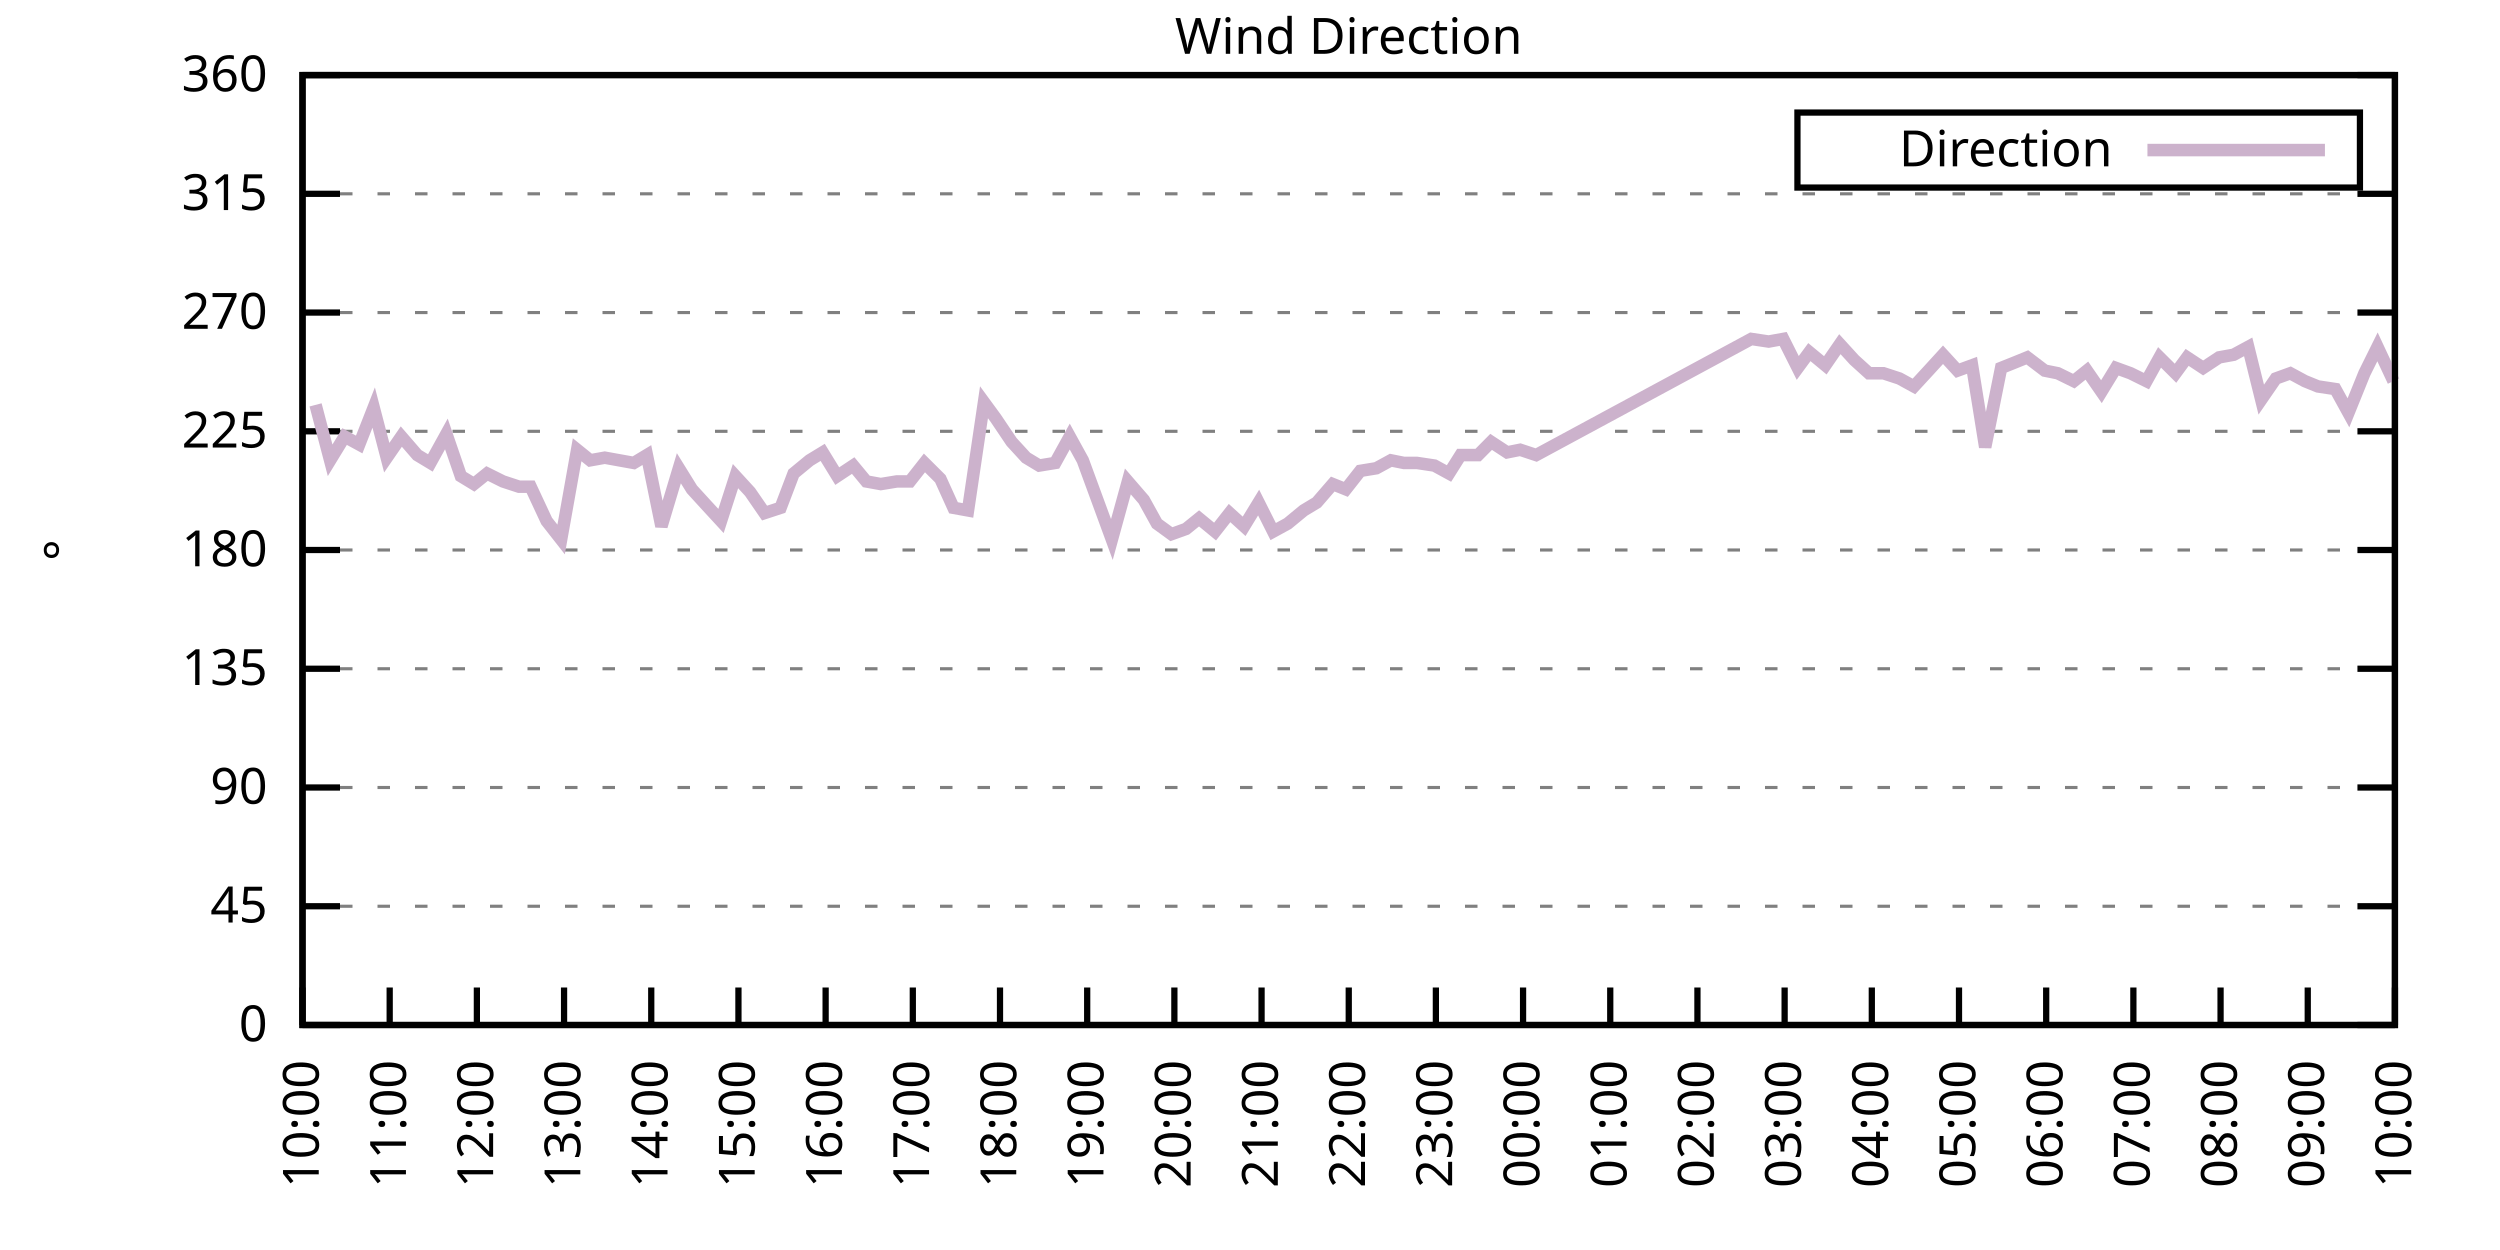
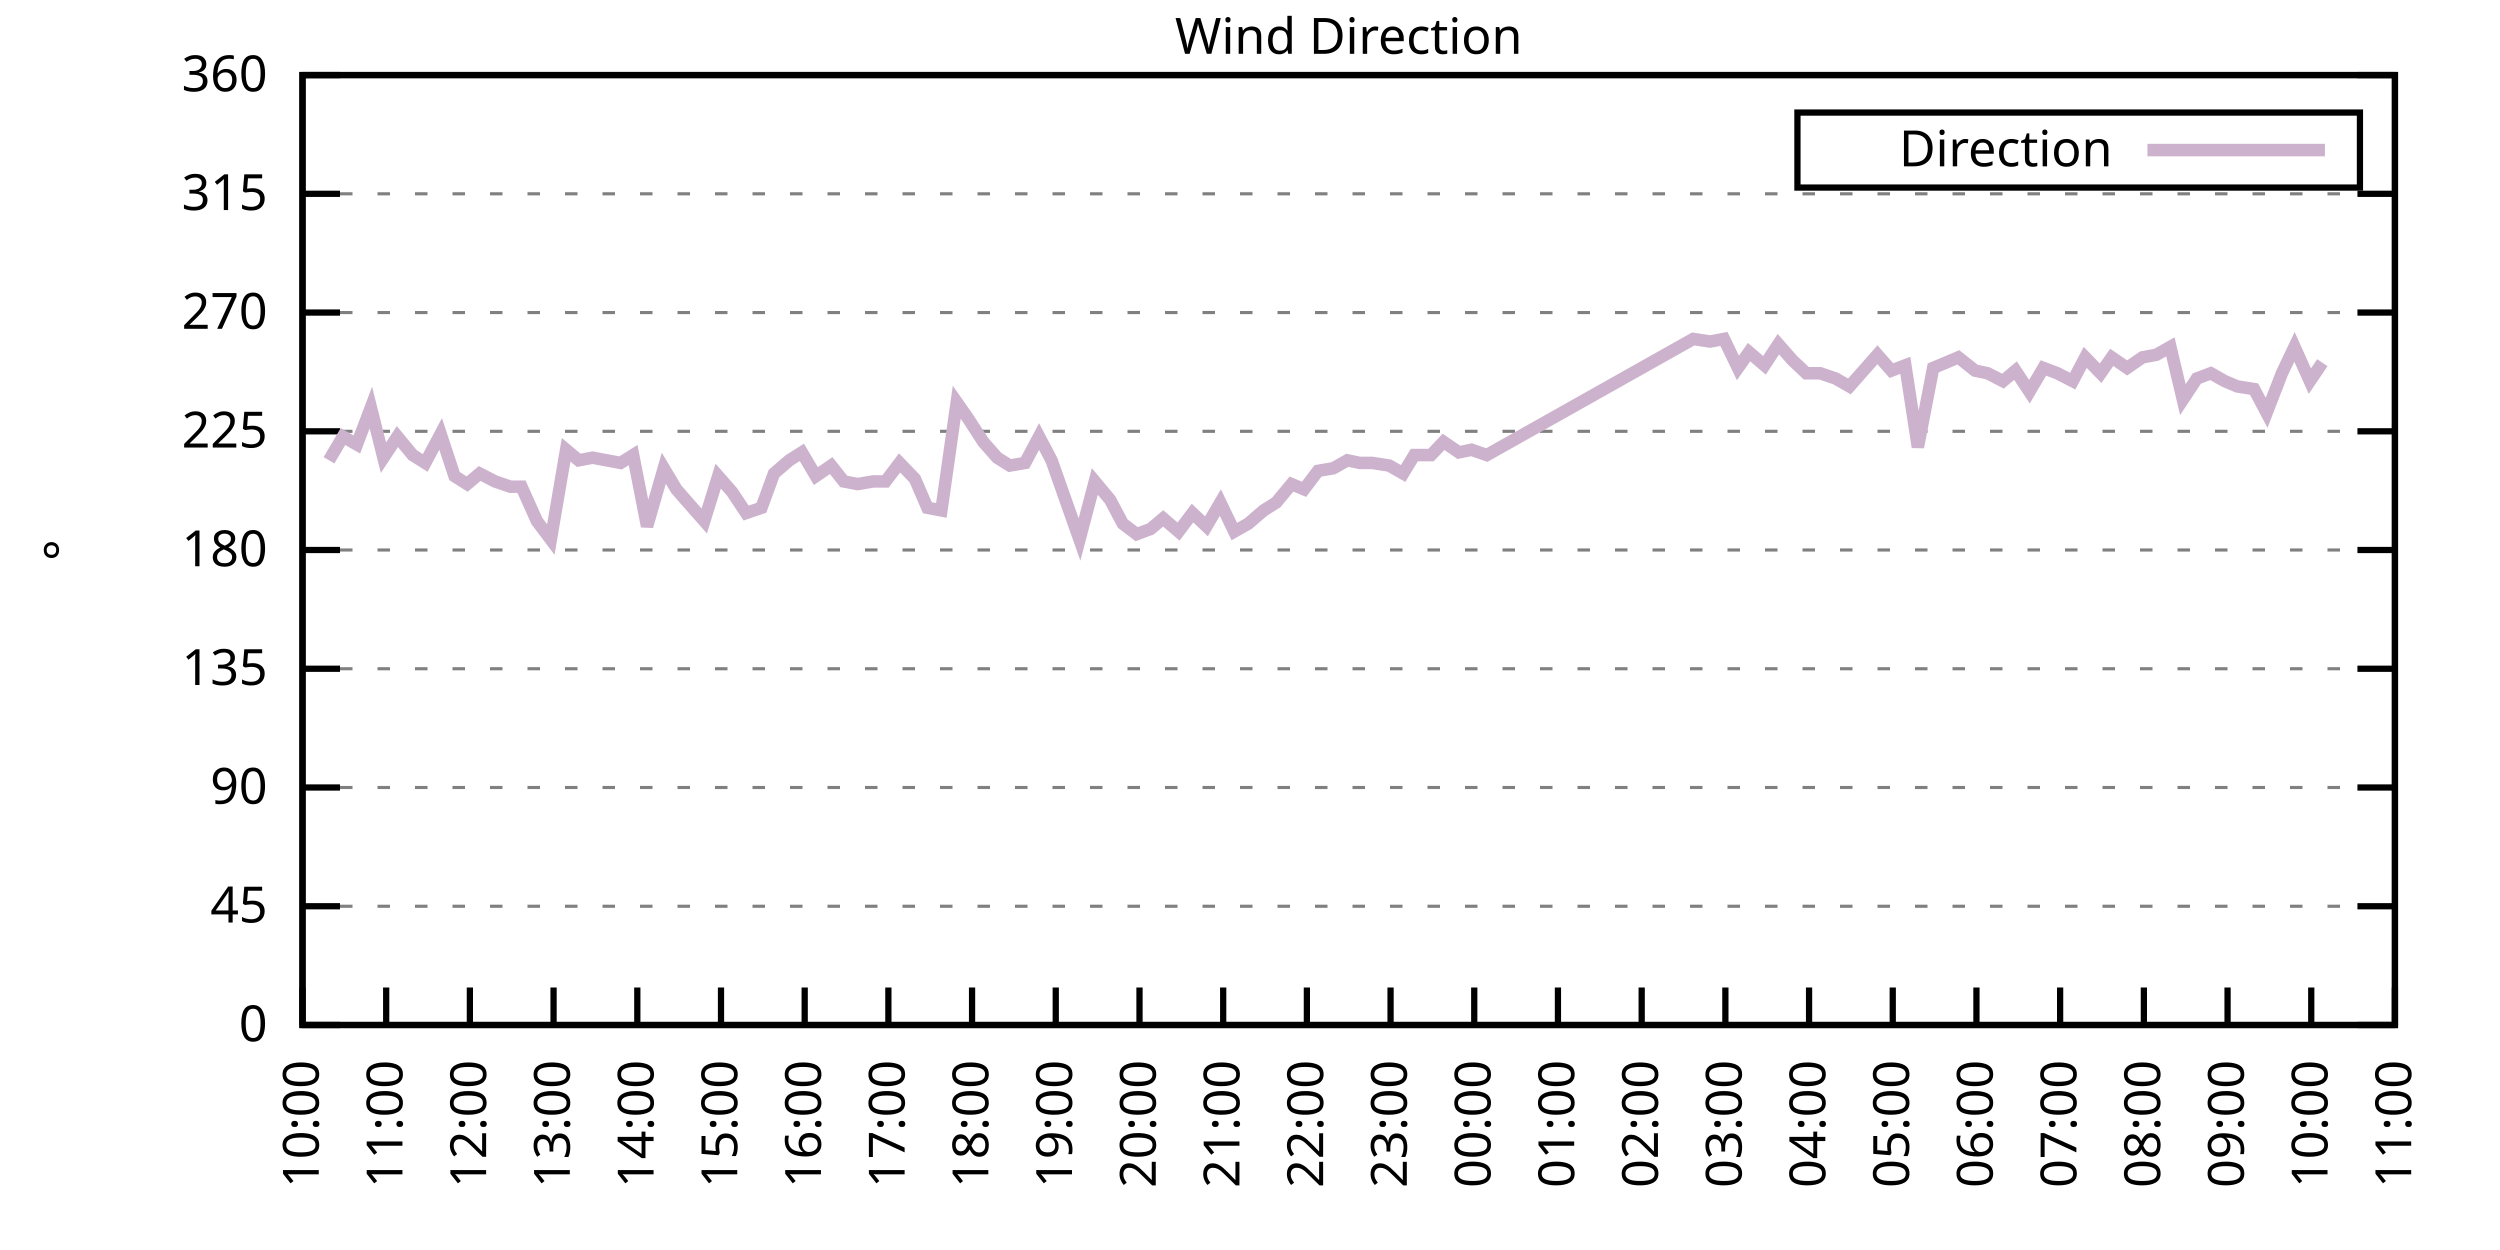
<svg xmlns="http://www.w3.org/2000/svg" xmlns:xlink="http://www.w3.org/1999/xlink" width="400" height="200" viewBox="0 0 400 200">
  <g id="gnuplot_canvas">
    <rect x="0" y="0" width="400" height="200" fill="none" />
    <defs>
      <circle id="gpDot" r="0.5" stroke-width="0.5" stroke="currentColor" />
      <path id="gpPt0" stroke-width="0.333" stroke="currentColor" d="M-1,0 h2 M0,-1 v2" />
      <path id="gpPt1" stroke-width="0.333" stroke="currentColor" d="M-1,-1 L1,1 M1,-1 L-1,1" />
      <path id="gpPt2" stroke-width="0.333" stroke="currentColor" d="M-1,0 L1,0 M0,-1 L0,1 M-1,-1 L1,1 M-1,1 L1,-1" />
      <rect id="gpPt3" stroke-width="0.333" stroke="currentColor" x="-1" y="-1" width="2" height="2" />
      <rect id="gpPt4" stroke-width="0.333" stroke="currentColor" fill="currentColor" x="-1" y="-1" width="2" height="2" />
      <circle id="gpPt5" stroke-width="0.333" stroke="currentColor" cx="0" cy="0" r="1" />
      <use xlink:href="#gpPt5" id="gpPt6" fill="currentColor" stroke="none" />
      <path id="gpPt7" stroke-width="0.333" stroke="currentColor" d="M0,-1.33 L-1.33,0.67 L1.33,0.67 z" />
      <use xlink:href="#gpPt7" id="gpPt8" fill="currentColor" stroke="none" />
      <use xlink:href="#gpPt7" id="gpPt9" stroke="currentColor" transform="rotate(180)" />
      <use xlink:href="#gpPt9" id="gpPt10" fill="currentColor" stroke="none" />
      <use xlink:href="#gpPt3" id="gpPt11" stroke="currentColor" transform="rotate(45)" />
      <use xlink:href="#gpPt11" id="gpPt12" fill="currentColor" stroke="none" />
      <path id="gpPt13" stroke-width="0.333" stroke="currentColor" d="M0,1.330 L1.265,0.411 L0.782,-1.067 L-0.782,-1.076 L-1.265,0.411 z" />
      <use xlink:href="#gpPt13" id="gpPt14" fill="currentColor" stroke="none" />
      <filter id="textbox" filterUnits="objectBoundingBox" x="0" y="0" height="1" width="1">
        <feFlood flood-color="white" flood-opacity="1" result="bgnd" />
        <feComposite in="SourceGraphic" in2="bgnd" operator="atop" />
      </filter>
      <filter id="greybox" filterUnits="objectBoundingBox" x="0" y="0" height="1" width="1">
        <feFlood flood-color="lightgrey" flood-opacity="1" result="grey" />
        <feComposite in="SourceGraphic" in2="grey" operator="atop" />
      </filter>
    </defs>
    <g fill="none" color="white" stroke="currentColor" stroke-width="1.00" stroke-linecap="butt" stroke-linejoin="miter">
</g>
    <g fill="none" color="black" stroke="currentColor" stroke-width="1.00" stroke-linecap="butt" stroke-linejoin="miter">
      <g stroke="none" shape-rendering="crispEdges">
        <polygon fill="rgb(255, 255, 255)" points="48.40,164.00 383.18,164.00 383.18,12.02 48.40,12.02 " />
      </g>
    </g>
    <g fill="none" color="black" stroke="currentColor" stroke-width="1.00" stroke-linecap="butt" stroke-linejoin="miter">
</g>
    <g fill="none" color="black" stroke="black" stroke-width="0.50" stroke-linecap="butt" stroke-linejoin="miter">
</g>
    <g fill="none" color="gray" stroke="currentColor" stroke-width="0.50" stroke-linecap="butt" stroke-linejoin="miter">
      <path stroke="gray" stroke-dasharray="2,4" class="gridline" d="M48.40,164.00 L383.19,164.00  " />
    </g>
    <g fill="none" color="gray" stroke="gray" stroke-width="1.00" stroke-linecap="butt" stroke-linejoin="miter">
</g>
    <g fill="none" color="black" stroke="currentColor" stroke-width="1.00" stroke-linecap="butt" stroke-linejoin="miter">
      <path stroke="black" d="M48.40,164.00 L54.40,164.00 M383.19,164.00 L377.19,164.00  " />
      <g transform="translate(42.80,166.60)" stroke="none" fill="black" font-family="Sans" font-size="8.00" text-anchor="end">
        <text>
          <tspan font-family="Sans"> 0</tspan>
        </text>
      </g>
    </g>
    <g fill="none" color="black" stroke="currentColor" stroke-width="1.00" stroke-linecap="butt" stroke-linejoin="miter">
</g>
    <g fill="none" color="black" stroke="black" stroke-width="0.50" stroke-linecap="butt" stroke-linejoin="miter">
</g>
    <g fill="none" color="gray" stroke="currentColor" stroke-width="0.50" stroke-linecap="butt" stroke-linejoin="miter">
      <path stroke="gray" stroke-dasharray="2,4" class="gridline" d="M48.40,145.00 L383.19,145.00  " />
    </g>
    <g fill="none" color="gray" stroke="gray" stroke-width="1.00" stroke-linecap="butt" stroke-linejoin="miter">
</g>
    <g fill="none" color="black" stroke="currentColor" stroke-width="1.00" stroke-linecap="butt" stroke-linejoin="miter">
      <path stroke="black" d="M48.40,145.00 L54.40,145.00 M383.19,145.00 L377.19,145.00  " />
      <g transform="translate(42.80,147.60)" stroke="none" fill="black" font-family="Sans" font-size="8.00" text-anchor="end">
        <text>
          <tspan font-family="Sans"> 45</tspan>
        </text>
      </g>
    </g>
    <g fill="none" color="black" stroke="currentColor" stroke-width="1.00" stroke-linecap="butt" stroke-linejoin="miter">
</g>
    <g fill="none" color="black" stroke="black" stroke-width="0.50" stroke-linecap="butt" stroke-linejoin="miter">
</g>
    <g fill="none" color="gray" stroke="currentColor" stroke-width="0.50" stroke-linecap="butt" stroke-linejoin="miter">
      <path stroke="gray" stroke-dasharray="2,4" class="gridline" d="M48.40,126.00 L383.19,126.00  " />
    </g>
    <g fill="none" color="gray" stroke="gray" stroke-width="1.00" stroke-linecap="butt" stroke-linejoin="miter">
</g>
    <g fill="none" color="black" stroke="currentColor" stroke-width="1.00" stroke-linecap="butt" stroke-linejoin="miter">
      <path stroke="black" d="M48.40,126.00 L54.40,126.00 M383.19,126.00 L377.19,126.00  " />
      <g transform="translate(42.80,128.60)" stroke="none" fill="black" font-family="Sans" font-size="8.00" text-anchor="end">
        <text>
          <tspan font-family="Sans"> 90</tspan>
        </text>
      </g>
    </g>
    <g fill="none" color="black" stroke="currentColor" stroke-width="1.00" stroke-linecap="butt" stroke-linejoin="miter">
</g>
    <g fill="none" color="black" stroke="black" stroke-width="0.50" stroke-linecap="butt" stroke-linejoin="miter">
</g>
    <g fill="none" color="gray" stroke="currentColor" stroke-width="0.50" stroke-linecap="butt" stroke-linejoin="miter">
      <path stroke="gray" stroke-dasharray="2,4" class="gridline" d="M48.40,107.00 L383.19,107.00  " />
    </g>
    <g fill="none" color="gray" stroke="gray" stroke-width="1.00" stroke-linecap="butt" stroke-linejoin="miter">
</g>
    <g fill="none" color="black" stroke="currentColor" stroke-width="1.00" stroke-linecap="butt" stroke-linejoin="miter">
      <path stroke="black" d="M48.40,107.00 L54.40,107.00 M383.19,107.00 L377.19,107.00  " />
      <g transform="translate(42.80,109.60)" stroke="none" fill="black" font-family="Sans" font-size="8.00" text-anchor="end">
        <text>
          <tspan font-family="Sans"> 135</tspan>
        </text>
      </g>
    </g>
    <g fill="none" color="black" stroke="currentColor" stroke-width="1.00" stroke-linecap="butt" stroke-linejoin="miter">
</g>
    <g fill="none" color="black" stroke="black" stroke-width="0.50" stroke-linecap="butt" stroke-linejoin="miter">
</g>
    <g fill="none" color="gray" stroke="currentColor" stroke-width="0.50" stroke-linecap="butt" stroke-linejoin="miter">
      <path stroke="gray" stroke-dasharray="2,4" class="gridline" d="M48.40,88.00 L383.19,88.00  " />
    </g>
    <g fill="none" color="gray" stroke="gray" stroke-width="1.00" stroke-linecap="butt" stroke-linejoin="miter">
</g>
    <g fill="none" color="black" stroke="currentColor" stroke-width="1.00" stroke-linecap="butt" stroke-linejoin="miter">
      <path stroke="black" d="M48.40,88.00 L54.40,88.00 M383.19,88.00 L377.19,88.00  " />
      <g transform="translate(42.80,90.60)" stroke="none" fill="black" font-family="Sans" font-size="8.00" text-anchor="end">
        <text>
          <tspan font-family="Sans"> 180</tspan>
        </text>
      </g>
    </g>
    <g fill="none" color="black" stroke="currentColor" stroke-width="1.00" stroke-linecap="butt" stroke-linejoin="miter">
</g>
    <g fill="none" color="black" stroke="black" stroke-width="0.50" stroke-linecap="butt" stroke-linejoin="miter">
</g>
    <g fill="none" color="gray" stroke="currentColor" stroke-width="0.50" stroke-linecap="butt" stroke-linejoin="miter">
      <path stroke="gray" stroke-dasharray="2,4" class="gridline" d="M48.40,69.01 L383.19,69.01  " />
    </g>
    <g fill="none" color="gray" stroke="gray" stroke-width="1.00" stroke-linecap="butt" stroke-linejoin="miter">
</g>
    <g fill="none" color="black" stroke="currentColor" stroke-width="1.00" stroke-linecap="butt" stroke-linejoin="miter">
      <path stroke="black" d="M48.40,69.01 L54.40,69.01 M383.19,69.01 L377.19,69.01  " />
      <g transform="translate(42.80,71.61)" stroke="none" fill="black" font-family="Sans" font-size="8.00" text-anchor="end">
        <text>
          <tspan font-family="Sans"> 225</tspan>
        </text>
      </g>
    </g>
    <g fill="none" color="black" stroke="currentColor" stroke-width="1.00" stroke-linecap="butt" stroke-linejoin="miter">
</g>
    <g fill="none" color="black" stroke="black" stroke-width="0.50" stroke-linecap="butt" stroke-linejoin="miter">
</g>
    <g fill="none" color="gray" stroke="currentColor" stroke-width="0.50" stroke-linecap="butt" stroke-linejoin="miter">
      <path stroke="gray" stroke-dasharray="2,4" class="gridline" d="M48.40,50.01 L383.19,50.01  " />
    </g>
    <g fill="none" color="gray" stroke="gray" stroke-width="1.00" stroke-linecap="butt" stroke-linejoin="miter">
</g>
    <g fill="none" color="black" stroke="currentColor" stroke-width="1.00" stroke-linecap="butt" stroke-linejoin="miter">
      <path stroke="black" d="M48.40,50.01 L54.40,50.01 M383.19,50.01 L377.19,50.01  " />
      <g transform="translate(42.80,52.61)" stroke="none" fill="black" font-family="Sans" font-size="8.00" text-anchor="end">
        <text>
          <tspan font-family="Sans"> 270</tspan>
        </text>
      </g>
    </g>
    <g fill="none" color="black" stroke="currentColor" stroke-width="1.00" stroke-linecap="butt" stroke-linejoin="miter">
</g>
    <g fill="none" color="black" stroke="black" stroke-width="0.50" stroke-linecap="butt" stroke-linejoin="miter">
</g>
    <g fill="none" color="gray" stroke="currentColor" stroke-width="0.50" stroke-linecap="butt" stroke-linejoin="miter">
      <path stroke="gray" stroke-dasharray="2,4" class="gridline" d="M48.40,31.01 L383.19,31.01  " />
    </g>
    <g fill="none" color="gray" stroke="gray" stroke-width="1.00" stroke-linecap="butt" stroke-linejoin="miter">
</g>
    <g fill="none" color="black" stroke="currentColor" stroke-width="1.00" stroke-linecap="butt" stroke-linejoin="miter">
      <path stroke="black" d="M48.40,31.01 L54.40,31.01 M383.19,31.01 L377.19,31.01  " />
      <g transform="translate(42.80,33.61)" stroke="none" fill="black" font-family="Sans" font-size="8.00" text-anchor="end">
        <text>
          <tspan font-family="Sans"> 315</tspan>
        </text>
      </g>
    </g>
    <g fill="none" color="black" stroke="currentColor" stroke-width="1.00" stroke-linecap="butt" stroke-linejoin="miter">
</g>
    <g fill="none" color="black" stroke="black" stroke-width="0.50" stroke-linecap="butt" stroke-linejoin="miter">
</g>
    <g fill="none" color="gray" stroke="currentColor" stroke-width="0.50" stroke-linecap="butt" stroke-linejoin="miter">
      <path stroke="gray" stroke-dasharray="2,4" class="gridline" d="M48.40,12.01 L383.19,12.01  " />
    </g>
    <g fill="none" color="gray" stroke="gray" stroke-width="1.00" stroke-linecap="butt" stroke-linejoin="miter">
</g>
    <g fill="none" color="black" stroke="currentColor" stroke-width="1.00" stroke-linecap="butt" stroke-linejoin="miter">
      <path stroke="black" d="M48.40,12.01 L54.40,12.01 M383.19,12.01 L377.19,12.01  " />
      <g transform="translate(42.80,14.61)" stroke="none" fill="black" font-family="Sans" font-size="8.00" text-anchor="end">
        <text>
          <tspan font-family="Sans"> 360</tspan>
        </text>
      </g>
    </g>
    <g fill="none" color="black" stroke="currentColor" stroke-width="1.00" stroke-linecap="butt" stroke-linejoin="miter">
      <path stroke="black" d="M48.40,164.00 L48.40,158.00  " />
      <g transform="translate(51.00,169.60) rotate(270.00)" stroke="none" fill="black" font-family="Sans" font-size="8.00" text-anchor="end">
        <text>
          <tspan font-family="Sans">10:00</tspan>
        </text>
      </g>
    </g>
    <g fill="none" color="black" stroke="currentColor" stroke-width="1.00" stroke-linecap="butt" stroke-linejoin="miter">
-       <path stroke="black" d="M62.35,164.00 L62.35,158.00  " />
-       <g transform="translate(64.95,169.60) rotate(270.00)" stroke="none" fill="black" font-family="Sans" font-size="8.00" text-anchor="end">
+       <path stroke="black" d="M61.79,164.00 L61.79,158.00  " />
+       <g transform="translate(64.39,169.60) rotate(270.00)" stroke="none" fill="black" font-family="Sans" font-size="8.00" text-anchor="end">
        <text>
          <tspan font-family="Sans">11:00</tspan>
        </text>
      </g>
    </g>
    <g fill="none" color="black" stroke="currentColor" stroke-width="1.00" stroke-linecap="butt" stroke-linejoin="miter">
-       <path stroke="black" d="M76.30,164.00 L76.30,158.00  " />
-       <g transform="translate(78.90,169.60) rotate(270.00)" stroke="none" fill="black" font-family="Sans" font-size="8.00" text-anchor="end">
+       <path stroke="black" d="M75.18,164.00 L75.18,158.00  " />
+       <g transform="translate(77.78,169.60) rotate(270.00)" stroke="none" fill="black" font-family="Sans" font-size="8.00" text-anchor="end">
        <text>
          <tspan font-family="Sans">12:00</tspan>
        </text>
      </g>
    </g>
    <g fill="none" color="black" stroke="currentColor" stroke-width="1.00" stroke-linecap="butt" stroke-linejoin="miter">
-       <path stroke="black" d="M90.25,164.00 L90.25,158.00  " />
-       <g transform="translate(92.85,169.60) rotate(270.00)" stroke="none" fill="black" font-family="Sans" font-size="8.00" text-anchor="end">
+       <path stroke="black" d="M88.57,164.00 L88.57,158.00  " />
+       <g transform="translate(91.17,169.60) rotate(270.00)" stroke="none" fill="black" font-family="Sans" font-size="8.00" text-anchor="end">
        <text>
          <tspan font-family="Sans">13:00</tspan>
        </text>
      </g>
    </g>
    <g fill="none" color="black" stroke="currentColor" stroke-width="1.00" stroke-linecap="butt" stroke-linejoin="miter">
-       <path stroke="black" d="M104.20,164.00 L104.20,158.00  " />
-       <g transform="translate(106.80,169.60) rotate(270.00)" stroke="none" fill="black" font-family="Sans" font-size="8.00" text-anchor="end">
+       <path stroke="black" d="M101.97,164.00 L101.97,158.00  " />
+       <g transform="translate(104.57,169.60) rotate(270.00)" stroke="none" fill="black" font-family="Sans" font-size="8.00" text-anchor="end">
        <text>
          <tspan font-family="Sans">14:00</tspan>
        </text>
      </g>
    </g>
    <g fill="none" color="black" stroke="currentColor" stroke-width="1.00" stroke-linecap="butt" stroke-linejoin="miter">
-       <path stroke="black" d="M118.15,164.00 L118.15,158.00  " />
-       <g transform="translate(120.75,169.60) rotate(270.00)" stroke="none" fill="black" font-family="Sans" font-size="8.00" text-anchor="end">
+       <path stroke="black" d="M115.36,164.00 L115.36,158.00  " />
+       <g transform="translate(117.96,169.60) rotate(270.00)" stroke="none" fill="black" font-family="Sans" font-size="8.00" text-anchor="end">
        <text>
          <tspan font-family="Sans">15:00</tspan>
        </text>
      </g>
    </g>
    <g fill="none" color="black" stroke="currentColor" stroke-width="1.00" stroke-linecap="butt" stroke-linejoin="miter">
-       <path stroke="black" d="M132.10,164.00 L132.10,158.00  " />
-       <g transform="translate(134.70,169.60) rotate(270.00)" stroke="none" fill="black" font-family="Sans" font-size="8.00" text-anchor="end">
+       <path stroke="black" d="M128.75,164.00 L128.75,158.00  " />
+       <g transform="translate(131.35,169.60) rotate(270.00)" stroke="none" fill="black" font-family="Sans" font-size="8.00" text-anchor="end">
        <text>
          <tspan font-family="Sans">16:00</tspan>
        </text>
      </g>
    </g>
    <g fill="none" color="black" stroke="currentColor" stroke-width="1.00" stroke-linecap="butt" stroke-linejoin="miter">
-       <path stroke="black" d="M146.05,164.00 L146.05,158.00  " />
-       <g transform="translate(148.65,169.60) rotate(270.00)" stroke="none" fill="black" font-family="Sans" font-size="8.00" text-anchor="end">
+       <path stroke="black" d="M142.14,164.00 L142.14,158.00  " />
+       <g transform="translate(144.74,169.60) rotate(270.00)" stroke="none" fill="black" font-family="Sans" font-size="8.00" text-anchor="end">
        <text>
          <tspan font-family="Sans">17:00</tspan>
        </text>
      </g>
    </g>
    <g fill="none" color="black" stroke="currentColor" stroke-width="1.00" stroke-linecap="butt" stroke-linejoin="miter">
-       <path stroke="black" d="M160.00,164.00 L160.00,158.00  " />
-       <g transform="translate(162.60,169.60) rotate(270.00)" stroke="none" fill="black" font-family="Sans" font-size="8.00" text-anchor="end">
+       <path stroke="black" d="M155.53,164.00 L155.53,158.00  " />
+       <g transform="translate(158.13,169.60) rotate(270.00)" stroke="none" fill="black" font-family="Sans" font-size="8.00" text-anchor="end">
        <text>
          <tspan font-family="Sans">18:00</tspan>
        </text>
      </g>
    </g>
    <g fill="none" color="black" stroke="currentColor" stroke-width="1.00" stroke-linecap="butt" stroke-linejoin="miter">
-       <path stroke="black" d="M173.95,164.00 L173.95,158.00  " />
-       <g transform="translate(176.55,169.60) rotate(270.00)" stroke="none" fill="black" font-family="Sans" font-size="8.00" text-anchor="end">
+       <path stroke="black" d="M168.92,164.00 L168.92,158.00  " />
+       <g transform="translate(171.52,169.60) rotate(270.00)" stroke="none" fill="black" font-family="Sans" font-size="8.00" text-anchor="end">
        <text>
          <tspan font-family="Sans">19:00</tspan>
        </text>
      </g>
    </g>
    <g fill="none" color="black" stroke="currentColor" stroke-width="1.00" stroke-linecap="butt" stroke-linejoin="miter">
-       <path stroke="black" d="M187.90,164.00 L187.90,158.00  " />
-       <g transform="translate(190.50,169.60) rotate(270.00)" stroke="none" fill="black" font-family="Sans" font-size="8.00" text-anchor="end">
+       <path stroke="black" d="M182.32,164.00 L182.32,158.00  " />
+       <g transform="translate(184.92,169.60) rotate(270.00)" stroke="none" fill="black" font-family="Sans" font-size="8.00" text-anchor="end">
        <text>
          <tspan font-family="Sans">20:00</tspan>
        </text>
      </g>
    </g>
    <g fill="none" color="black" stroke="currentColor" stroke-width="1.00" stroke-linecap="butt" stroke-linejoin="miter">
-       <path stroke="black" d="M201.85,164.00 L201.85,158.00  " />
-       <g transform="translate(204.45,169.60) rotate(270.00)" stroke="none" fill="black" font-family="Sans" font-size="8.00" text-anchor="end">
+       <path stroke="black" d="M195.71,164.00 L195.71,158.00  " />
+       <g transform="translate(198.31,169.60) rotate(270.00)" stroke="none" fill="black" font-family="Sans" font-size="8.00" text-anchor="end">
        <text>
          <tspan font-family="Sans">21:00</tspan>
        </text>
      </g>
    </g>
    <g fill="none" color="black" stroke="currentColor" stroke-width="1.00" stroke-linecap="butt" stroke-linejoin="miter">
-       <path stroke="black" d="M215.80,164.00 L215.80,158.00  " />
-       <g transform="translate(218.40,169.60) rotate(270.00)" stroke="none" fill="black" font-family="Sans" font-size="8.00" text-anchor="end">
+       <path stroke="black" d="M209.10,164.00 L209.10,158.00  " />
+       <g transform="translate(211.70,169.60) rotate(270.00)" stroke="none" fill="black" font-family="Sans" font-size="8.00" text-anchor="end">
        <text>
          <tspan font-family="Sans">22:00</tspan>
        </text>
      </g>
    </g>
    <g fill="none" color="black" stroke="currentColor" stroke-width="1.00" stroke-linecap="butt" stroke-linejoin="miter">
-       <path stroke="black" d="M229.74,164.00 L229.74,158.00  " />
-       <g transform="translate(232.34,169.60) rotate(270.00)" stroke="none" fill="black" font-family="Sans" font-size="8.00" text-anchor="end">
+       <path stroke="black" d="M222.49,164.00 L222.49,158.00  " />
+       <g transform="translate(225.09,169.60) rotate(270.00)" stroke="none" fill="black" font-family="Sans" font-size="8.00" text-anchor="end">
        <text>
          <tspan font-family="Sans">23:00</tspan>
        </text>
      </g>
    </g>
    <g fill="none" color="black" stroke="currentColor" stroke-width="1.00" stroke-linecap="butt" stroke-linejoin="miter">
-       <path stroke="black" d="M243.69,164.00 L243.69,158.00  " />
-       <g transform="translate(246.29,169.60) rotate(270.00)" stroke="none" fill="black" font-family="Sans" font-size="8.00" text-anchor="end">
+       <path stroke="black" d="M235.88,164.00 L235.88,158.00  " />
+       <g transform="translate(238.48,169.60) rotate(270.00)" stroke="none" fill="black" font-family="Sans" font-size="8.00" text-anchor="end">
        <text>
          <tspan font-family="Sans">00:00</tspan>
        </text>
      </g>
    </g>
    <g fill="none" color="black" stroke="currentColor" stroke-width="1.00" stroke-linecap="butt" stroke-linejoin="miter">
-       <path stroke="black" d="M257.64,164.00 L257.64,158.00  " />
-       <g transform="translate(260.24,169.60) rotate(270.00)" stroke="none" fill="black" font-family="Sans" font-size="8.00" text-anchor="end">
+       <path stroke="black" d="M249.27,164.00 L249.27,158.00  " />
+       <g transform="translate(251.87,169.60) rotate(270.00)" stroke="none" fill="black" font-family="Sans" font-size="8.00" text-anchor="end">
        <text>
          <tspan font-family="Sans">01:00</tspan>
        </text>
      </g>
    </g>
    <g fill="none" color="black" stroke="currentColor" stroke-width="1.00" stroke-linecap="butt" stroke-linejoin="miter">
-       <path stroke="black" d="M271.59,164.00 L271.59,158.00  " />
-       <g transform="translate(274.19,169.60) rotate(270.00)" stroke="none" fill="black" font-family="Sans" font-size="8.00" text-anchor="end">
+       <path stroke="black" d="M262.67,164.00 L262.67,158.00  " />
+       <g transform="translate(265.27,169.60) rotate(270.00)" stroke="none" fill="black" font-family="Sans" font-size="8.00" text-anchor="end">
        <text>
          <tspan font-family="Sans">02:00</tspan>
        </text>
      </g>
    </g>
    <g fill="none" color="black" stroke="currentColor" stroke-width="1.00" stroke-linecap="butt" stroke-linejoin="miter">
-       <path stroke="black" d="M285.54,164.00 L285.54,158.00  " />
-       <g transform="translate(288.14,169.60) rotate(270.00)" stroke="none" fill="black" font-family="Sans" font-size="8.00" text-anchor="end">
+       <path stroke="black" d="M276.06,164.00 L276.06,158.00  " />
+       <g transform="translate(278.66,169.60) rotate(270.00)" stroke="none" fill="black" font-family="Sans" font-size="8.00" text-anchor="end">
        <text>
          <tspan font-family="Sans">03:00</tspan>
        </text>
      </g>
    </g>
    <g fill="none" color="black" stroke="currentColor" stroke-width="1.00" stroke-linecap="butt" stroke-linejoin="miter">
-       <path stroke="black" d="M299.49,164.00 L299.49,158.00  " />
-       <g transform="translate(302.09,169.60) rotate(270.00)" stroke="none" fill="black" font-family="Sans" font-size="8.00" text-anchor="end">
+       <path stroke="black" d="M289.45,164.00 L289.45,158.00  " />
+       <g transform="translate(292.05,169.60) rotate(270.00)" stroke="none" fill="black" font-family="Sans" font-size="8.00" text-anchor="end">
        <text>
          <tspan font-family="Sans">04:00</tspan>
        </text>
      </g>
    </g>
    <g fill="none" color="black" stroke="currentColor" stroke-width="1.00" stroke-linecap="butt" stroke-linejoin="miter">
-       <path stroke="black" d="M313.44,164.00 L313.44,158.00  " />
-       <g transform="translate(316.04,169.60) rotate(270.00)" stroke="none" fill="black" font-family="Sans" font-size="8.00" text-anchor="end">
+       <path stroke="black" d="M302.84,164.00 L302.84,158.00  " />
+       <g transform="translate(305.44,169.60) rotate(270.00)" stroke="none" fill="black" font-family="Sans" font-size="8.00" text-anchor="end">
        <text>
          <tspan font-family="Sans">05:00</tspan>
        </text>
      </g>
    </g>
    <g fill="none" color="black" stroke="currentColor" stroke-width="1.00" stroke-linecap="butt" stroke-linejoin="miter">
-       <path stroke="black" d="M327.39,164.00 L327.39,158.00  " />
-       <g transform="translate(329.99,169.60) rotate(270.00)" stroke="none" fill="black" font-family="Sans" font-size="8.00" text-anchor="end">
+       <path stroke="black" d="M316.23,164.00 L316.23,158.00  " />
+       <g transform="translate(318.83,169.60) rotate(270.00)" stroke="none" fill="black" font-family="Sans" font-size="8.00" text-anchor="end">
        <text>
          <tspan font-family="Sans">06:00</tspan>
        </text>
      </g>
    </g>
    <g fill="none" color="black" stroke="currentColor" stroke-width="1.00" stroke-linecap="butt" stroke-linejoin="miter">
-       <path stroke="black" d="M341.34,164.00 L341.34,158.00  " />
-       <g transform="translate(343.94,169.60) rotate(270.00)" stroke="none" fill="black" font-family="Sans" font-size="8.00" text-anchor="end">
+       <path stroke="black" d="M329.62,164.00 L329.62,158.00  " />
+       <g transform="translate(332.22,169.60) rotate(270.00)" stroke="none" fill="black" font-family="Sans" font-size="8.00" text-anchor="end">
        <text>
          <tspan font-family="Sans">07:00</tspan>
        </text>
      </g>
    </g>
    <g fill="none" color="black" stroke="currentColor" stroke-width="1.00" stroke-linecap="butt" stroke-linejoin="miter">
-       <path stroke="black" d="M355.29,164.00 L355.29,158.00  " />
-       <g transform="translate(357.89,169.60) rotate(270.00)" stroke="none" fill="black" font-family="Sans" font-size="8.00" text-anchor="end">
+       <path stroke="black" d="M343.02,164.00 L343.02,158.00  " />
+       <g transform="translate(345.62,169.60) rotate(270.00)" stroke="none" fill="black" font-family="Sans" font-size="8.00" text-anchor="end">
        <text>
          <tspan font-family="Sans">08:00</tspan>
        </text>
      </g>
    </g>
    <g fill="none" color="black" stroke="currentColor" stroke-width="1.00" stroke-linecap="butt" stroke-linejoin="miter">
-       <path stroke="black" d="M369.24,164.00 L369.24,158.00  " />
-       <g transform="translate(371.84,169.60) rotate(270.00)" stroke="none" fill="black" font-family="Sans" font-size="8.00" text-anchor="end">
+       <path stroke="black" d="M356.41,164.00 L356.41,158.00  " />
+       <g transform="translate(359.01,169.60) rotate(270.00)" stroke="none" fill="black" font-family="Sans" font-size="8.00" text-anchor="end">
        <text>
          <tspan font-family="Sans">09:00</tspan>
+         </text>
+       </g>
+     </g>
+     <g fill="none" color="black" stroke="currentColor" stroke-width="1.00" stroke-linecap="butt" stroke-linejoin="miter">
+       <path stroke="black" d="M369.80,164.00 L369.80,158.00  " />
+       <g transform="translate(372.40,169.60) rotate(270.00)" stroke="none" fill="black" font-family="Sans" font-size="8.00" text-anchor="end">
+         <text>
+           <tspan font-family="Sans">10:00</tspan>
        </text>
      </g>
    </g>
    <g fill="none" color="black" stroke="currentColor" stroke-width="1.00" stroke-linecap="butt" stroke-linejoin="miter">
      <path stroke="black" d="M383.19,164.00 L383.19,158.00  " />
      <g transform="translate(385.79,169.60) rotate(270.00)" stroke="none" fill="black" font-family="Sans" font-size="8.00" text-anchor="end">
        <text>
-           <tspan font-family="Sans">10:00</tspan>
+           <tspan font-family="Sans">11:00</tspan>
        </text>
      </g>
    </g>
    <g fill="none" color="black" stroke="currentColor" stroke-width="1.00" stroke-linecap="butt" stroke-linejoin="miter">
</g>
    <g fill="none" color="black" stroke="currentColor" stroke-width="1.00" stroke-linecap="butt" stroke-linejoin="miter">
      <path stroke="black" d="M48.40,12.01 L48.40,164.00 L383.19,164.00 L383.19,12.01 L48.40,12.01 Z  " />
    </g>
    <g fill="none" color="black" stroke="currentColor" stroke-width="1.00" stroke-linecap="butt" stroke-linejoin="miter">
</g>
    <g fill="none" color="black" stroke="currentColor" stroke-width="1.00" stroke-linecap="butt" stroke-linejoin="miter">
      <path stroke="black" d="M287.59,30.01 L287.59,18.01 L377.59,18.01 L377.59,30.01 L287.59,30.01 Z  " />
    </g>
    <g id="Wind_direction_plot_1">
      <g fill="none" color="white" stroke="black" stroke-width="2.00" stroke-linecap="butt" stroke-linejoin="miter">
</g>
      <g fill="none" color="black" stroke="currentColor" stroke-width="2.00" stroke-linecap="butt" stroke-linejoin="miter">
        <g transform="translate(337.99,26.61)" stroke="none" fill="black" font-family="Sans" font-size="8.00" text-anchor="end">
          <text>
            <tspan font-family="Sans">Direction</tspan>
          </text>
        </g>
      </g>
      <g fill="none" color="black" stroke="currentColor" stroke-width="2.00" stroke-linecap="butt" stroke-linejoin="miter">
-         <path stroke="rgb(204, 178, 204)" d="M343.59,24.01 L371.99,24.01 M50.49,64.78 L52.82,73.65 L55.14,69.85 L57.47,71.12 L59.79,65.21 L61.88,73.23   L64.21,69.85 L66.77,72.81 L68.86,74.07 L71.42,69.43 L73.74,76.18 L75.83,77.45 L77.93,75.76 L80.48,77.03   L83.04,77.87 L84.90,77.87 L87.46,83.36 L89.78,86.32 L92.34,71.96 L94.43,73.65 L96.76,73.23 L99.08,73.65   L101.41,74.07 L103.50,72.81 L105.83,84.21 L108.62,74.92 L110.71,78.29 L113.03,80.83 L115.36,83.36 L117.68,76.18   L120.01,78.72 L122.33,82.09 L124.89,81.25 L126.98,75.76 L129.54,73.65 L131.63,72.38 L133.96,76.18 L136.51,74.49   L138.61,77.03 L140.93,77.45 L143.49,77.03 L145.58,77.03 L147.91,74.07 L150.46,76.61 L152.56,81.25 L154.88,81.67   L157.44,64.36 L159.30,66.90 L161.86,70.70 L164.18,73.23 L166.27,74.49 L168.83,74.07 L171.16,69.85 L173.25,73.65   L176.04,81.25 L177.90,86.32 L180.46,77.03 L183.01,79.98 L185.11,83.78 L187.43,85.47 L189.76,84.63 L191.85,82.94   L194.41,85.05 L196.73,82.09 L199.06,84.21 L201.38,80.41 L203.71,85.05 L206.03,83.78 L208.59,81.67 L210.68,80.41   L213.24,77.45 L215.33,78.29 L217.65,75.34 L220.21,74.92 L222.54,73.65 L224.63,74.07 L226.72,74.07 L229.51,74.49   L231.84,75.76 L233.70,72.81 L236.49,72.81 L238.58,70.70 L241.14,72.38 L243.23,71.96 L245.79,72.81 L280.20,54.23   L282.99,54.65 L285.31,54.23 L287.64,58.87 L289.50,56.34 L292.05,58.45 L294.38,55.07 L296.70,57.61 L299.03,59.72   L301.35,59.72 L303.91,60.56 L306.23,61.83 L308.56,59.30 L310.88,56.76 L313.21,59.30 L315.53,58.45 L317.63,71.54   L320.18,58.87 L322.28,58.03 L324.37,57.18 L327.16,59.30 L329.25,59.72 L331.81,60.98 L333.90,59.30 L336.23,62.67   L338.55,58.87 L340.88,59.72 L343.43,60.98 L345.53,57.18 L348.08,59.72 L349.94,57.18 L352.50,58.87 L355.06,57.18   L357.38,56.76 L359.71,55.50 L361.80,63.94 L364.13,60.56 L366.45,59.72 L368.78,60.98 L370.87,61.83 L373.66,62.25   L375.75,66.05 L378.31,59.72 L380.40,55.50 L382.96,60.98  " />
+         <path stroke="rgb(204, 178, 204)" d="M343.59,24.01 L371.99,24.01 M52.64,73.65 L54.87,69.85 L57.10,71.12 L59.34,65.21 L61.35,73.23 L63.58,69.85   L66.03,72.81 L68.04,74.07 L70.50,69.43 L72.73,76.18 L74.74,77.45 L76.75,75.76 L79.20,77.03 L81.66,77.87   L83.44,77.87 L85.90,83.36 L88.13,86.32 L90.58,71.96 L92.59,73.65 L94.82,73.23 L97.06,73.65 L99.29,74.07   L101.30,72.81 L103.53,84.21 L106.21,74.92 L108.22,78.29 L110.45,80.83 L112.68,83.36 L114.91,76.18 L117.14,78.72   L119.38,82.09 L121.83,81.25 L123.84,75.76 L126.29,73.65 L128.30,72.38 L130.54,76.18 L132.99,74.49 L135.00,77.03   L137.23,77.45 L139.69,77.03 L141.69,77.03 L143.93,74.07 L146.38,76.61 L148.39,81.25 L150.62,81.67 L153.08,64.36   L154.86,66.90 L157.32,70.70 L159.55,73.23 L161.56,74.49 L164.01,74.07 L166.25,69.85 L168.25,73.65 L170.93,81.25   L172.72,86.32 L175.17,77.03 L177.63,79.98 L179.64,83.78 L181.87,85.47 L184.10,84.63 L186.11,82.94 L188.57,85.05   L190.80,82.09 L193.03,84.21 L195.26,80.41 L197.49,85.05 L199.73,83.78 L202.18,81.67 L204.19,80.41 L206.64,77.45   L208.65,78.29 L210.88,75.34 L213.34,74.92 L215.57,73.65 L217.58,74.07 L219.59,74.07 L222.27,74.49 L224.50,75.76   L226.29,72.81 L228.96,72.81 L230.97,70.70 L233.43,72.38 L235.44,71.96 L237.89,72.81 L270.92,54.23 L273.60,54.65   L275.83,54.23 L278.07,58.87 L279.85,56.34 L282.31,58.45 L284.54,55.07 L286.77,57.61 L289.00,59.72 L291.23,59.72   L293.69,60.56 L295.92,61.83 L298.15,59.30 L300.39,56.76 L302.62,59.30 L304.85,58.45 L306.86,71.54 L309.31,58.87   L311.32,58.03 L313.33,57.18 L316.01,59.30 L318.02,59.72 L320.47,60.98 L322.48,59.30 L324.71,62.67 L326.95,58.87   L329.18,59.72 L331.63,60.98 L333.64,57.18 L336.10,59.72 L337.88,57.18 L340.34,58.87 L342.79,57.18 L345.02,56.76   L347.26,55.50 L349.26,63.94 L351.50,60.56 L353.73,59.72 L355.96,60.98 L357.97,61.83 L360.65,62.25 L362.66,66.05   L365.11,59.72 L367.12,55.50 L369.58,60.98 L371.58,58.03  " />
      </g>
    </g>
    <g fill="none" color="black" stroke="currentColor" stroke-width="2.00" stroke-linecap="butt" stroke-linejoin="miter">
</g>
    <g fill="none" color="black" stroke="black" stroke-width="1.00" stroke-linecap="butt" stroke-linejoin="miter">
</g>
    <g fill="none" color="black" stroke="currentColor" stroke-width="1.00" stroke-linecap="butt" stroke-linejoin="miter">
      <path stroke="black" d="M48.40,12.01 L48.40,164.00 L383.19,164.00 L383.19,12.01 L48.40,12.01 Z  " />
      <g transform="translate(12.80,88.01) rotate(270.00)" stroke="none" fill="black" font-family="Sans" font-size="8.00" text-anchor="middle">
        <text>
          <tspan font-family="Sans">°</tspan>
        </text>
      </g>
    </g>
    <g fill="none" color="black" stroke="currentColor" stroke-width="1.00" stroke-linecap="butt" stroke-linejoin="miter">
</g>
    <g fill="none" color="black" stroke="currentColor" stroke-width="1.00" stroke-linecap="butt" stroke-linejoin="miter">
      <g transform="translate(215.79,8.61)" stroke="none" fill="black" font-family="Sans" font-size="8.00" text-anchor="middle">
        <text>
          <tspan font-family="Sans">Wind Direction</tspan>
        </text>
      </g>
    </g>
    <g fill="none" color="black" stroke="currentColor" stroke-width="1.00" stroke-linecap="butt" stroke-linejoin="miter">
</g>
  </g>
</svg>
